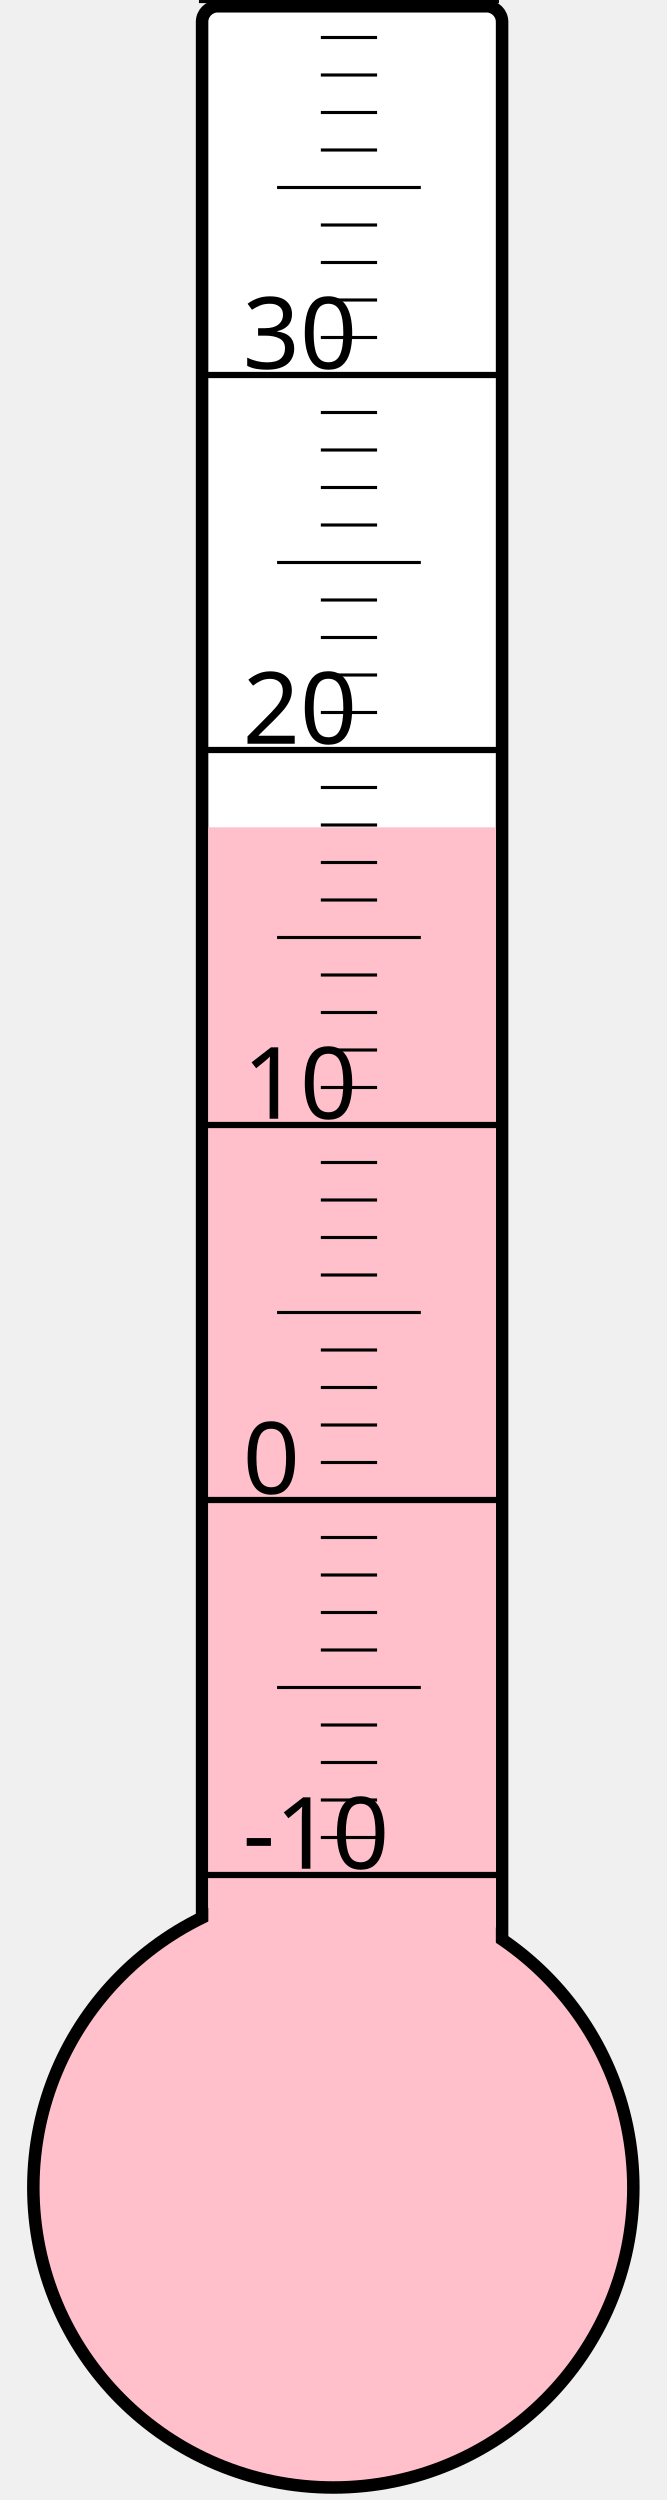
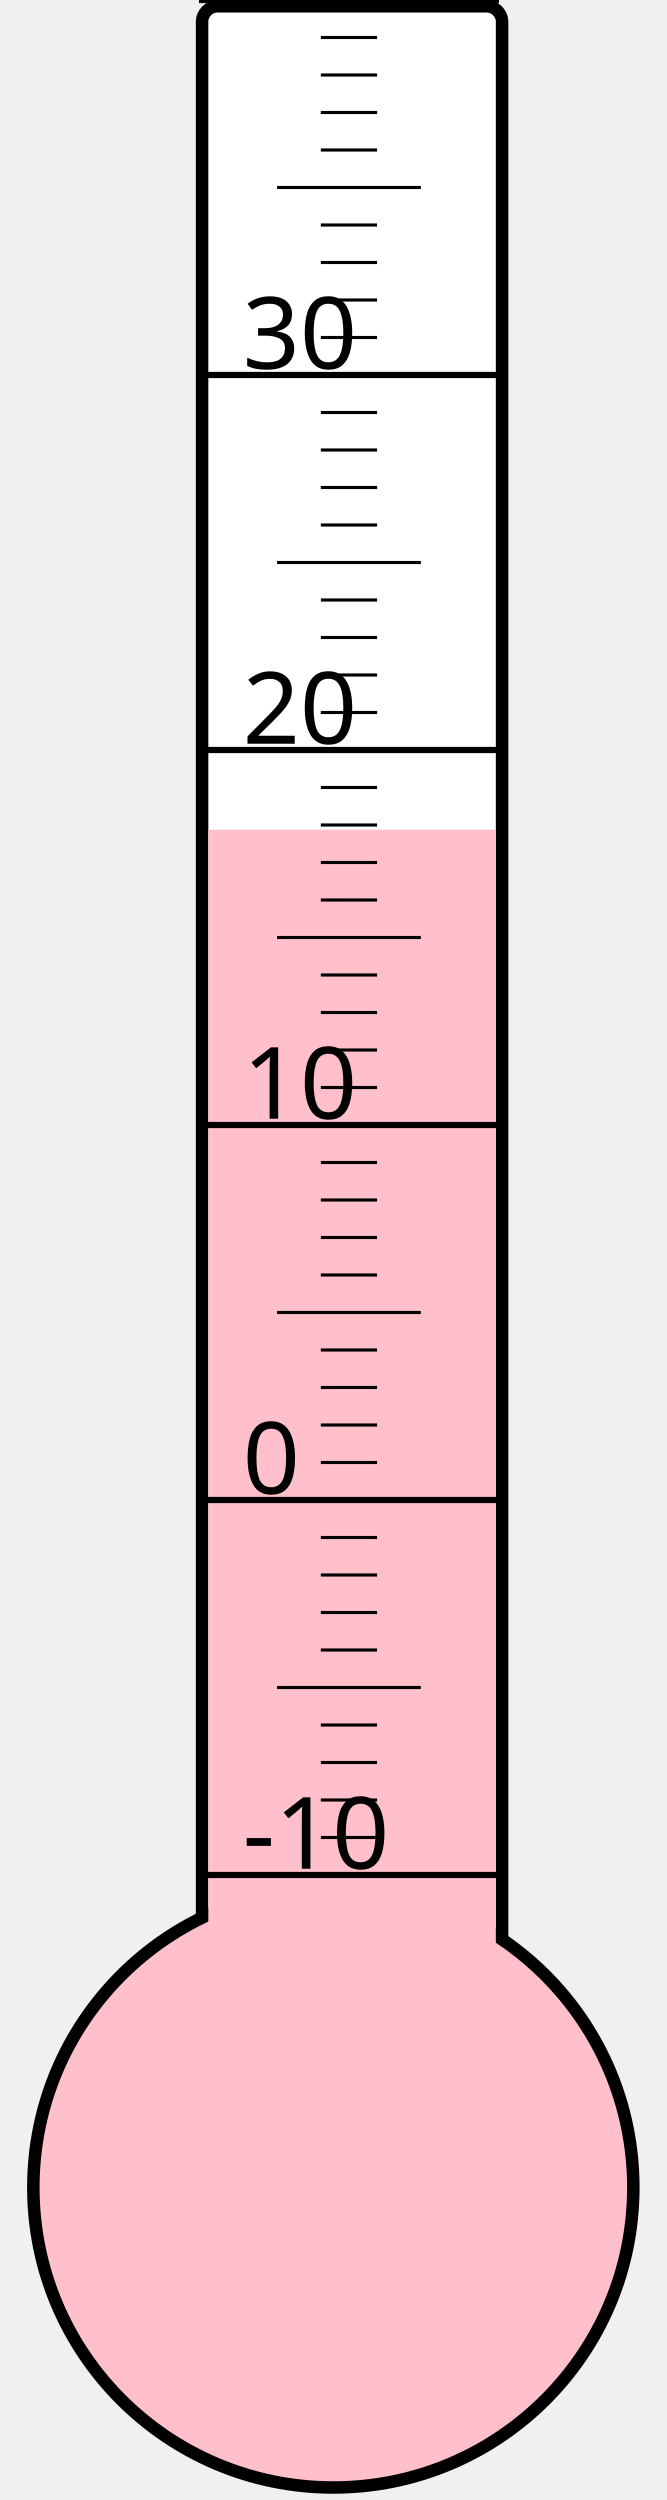
<svg xmlns="http://www.w3.org/2000/svg" width="40px" height="150px" viewBox="0 0 200 800">
  <rect width="200" height="800" x="0" y="0" style="fill: #ffffeb; fill-opacity: 0;" />
  <rect width="96" height="680" x="58" y="2" rx="5" ry="5" style="fill: white; fill-opacity: 1; stroke: black; stroke-width: 4;" />
  <circle cx="100" cy="700" r="96" style="fill: pink; stroke: black; stroke-width: 4;" />
-   <rect width="92" height="435.25" x="60" y="264.75" style="fill: pink; fill-opacity: 1; stroke-width: 0;" />
+   <rect width="92" height="434.5" x="60" y="265.5" style="fill: pink; fill-opacity: 1; stroke-width: 0;" />
  <text x="71" y="598" style="font-family: sans-serif; font-size: 24pt;">-10</text>
  <text x="71" y="478" style="font-family: sans-serif; font-size: 24pt;">0</text>
  <text x="71" y="358" style="font-family: sans-serif; font-size: 24pt;">10</text>
  <text x="71" y="238" style="font-family: sans-serif; font-size: 24pt;">20</text>
  <text x="71" y="118" style="font-family: sans-serif; font-size: 24pt;">30</text>
  <g style="stroke: black;">
    <line x1="57" y1="600" x2="153" y2="600" style="stroke-width: 2;" />
    <line x1="96" y1="588" x2="114" y2="588" style="stroke-width: 1;" />
    <line x1="96" y1="576" x2="114" y2="576" style="stroke-width: 1;" />
    <line x1="96" y1="564" x2="114" y2="564" style="stroke-width: 1;" />
    <line x1="96" y1="552" x2="114" y2="552" style="stroke-width: 1;" />
    <line x1="82" y1="540" x2="128" y2="540" style="stroke-width: 1;" />
    <line x1="96" y1="528" x2="114" y2="528" style="stroke-width: 1;" />
    <line x1="96" y1="516" x2="114" y2="516" style="stroke-width: 1;" />
    <line x1="96" y1="504" x2="114" y2="504" style="stroke-width: 1;" />
    <line x1="96" y1="492" x2="114" y2="492" style="stroke-width: 1;" />
    <line x1="57" y1="480" x2="153" y2="480" style="stroke-width: 2;" />
    <line x1="96" y1="468" x2="114" y2="468" style="stroke-width: 1;" />
    <line x1="96" y1="456" x2="114" y2="456" style="stroke-width: 1;" />
    <line x1="96" y1="444" x2="114" y2="444" style="stroke-width: 1;" />
    <line x1="96" y1="432" x2="114" y2="432" style="stroke-width: 1;" />
    <line x1="82" y1="420" x2="128" y2="420" style="stroke-width: 1;" />
    <line x1="96" y1="408" x2="114" y2="408" style="stroke-width: 1;" />
    <line x1="96" y1="396" x2="114" y2="396" style="stroke-width: 1;" />
    <line x1="96" y1="384" x2="114" y2="384" style="stroke-width: 1;" />
    <line x1="96" y1="372" x2="114" y2="372" style="stroke-width: 1;" />
    <line x1="57" y1="360" x2="153" y2="360" style="stroke-width: 2;" />
    <line x1="96" y1="348" x2="114" y2="348" style="stroke-width: 1;" />
    <line x1="96" y1="336" x2="114" y2="336" style="stroke-width: 1;" />
    <line x1="96" y1="324" x2="114" y2="324" style="stroke-width: 1;" />
    <line x1="96" y1="312" x2="114" y2="312" style="stroke-width: 1;" />
    <line x1="82" y1="300" x2="128" y2="300" style="stroke-width: 1;" />
    <line x1="96" y1="288" x2="114" y2="288" style="stroke-width: 1;" />
    <line x1="96" y1="276" x2="114" y2="276" style="stroke-width: 1;" />
    <line x1="96" y1="264" x2="114" y2="264" style="stroke-width: 1;" />
    <line x1="96" y1="252" x2="114" y2="252" style="stroke-width: 1;" />
    <line x1="57" y1="240" x2="153" y2="240" style="stroke-width: 2;" />
    <line x1="96" y1="228" x2="114" y2="228" style="stroke-width: 1;" />
    <line x1="96" y1="216" x2="114" y2="216" style="stroke-width: 1;" />
    <line x1="96" y1="204" x2="114" y2="204" style="stroke-width: 1;" />
    <line x1="96" y1="192" x2="114" y2="192" style="stroke-width: 1;" />
    <line x1="82" y1="180" x2="128" y2="180" style="stroke-width: 1;" />
    <line x1="96" y1="168" x2="114" y2="168" style="stroke-width: 1;" />
    <line x1="96" y1="156" x2="114" y2="156" style="stroke-width: 1;" />
    <line x1="96" y1="144" x2="114" y2="144" style="stroke-width: 1;" />
    <line x1="96" y1="132" x2="114" y2="132" style="stroke-width: 1;" />
    <line x1="57" y1="120" x2="153" y2="120" style="stroke-width: 2;" />
    <line x1="96" y1="108" x2="114" y2="108" style="stroke-width: 1;" />
    <line x1="96" y1="96" x2="114" y2="96" style="stroke-width: 1;" />
    <line x1="96" y1="84" x2="114" y2="84" style="stroke-width: 1;" />
    <line x1="96" y1="72" x2="114" y2="72" style="stroke-width: 1;" />
    <line x1="82" y1="60" x2="128" y2="60" style="stroke-width: 1;" />
    <line x1="96" y1="48" x2="114" y2="48" style="stroke-width: 1;" />
    <line x1="96" y1="36" x2="114" y2="36" style="stroke-width: 1;" />
    <line x1="96" y1="24" x2="114" y2="24" style="stroke-width: 1;" />
    <line x1="96" y1="12" x2="114" y2="12" style="stroke-width: 1;" />
    <line x1="57" y1="0" x2="153" y2="0" style="stroke-width: 2;" />
  </g>
</svg>
